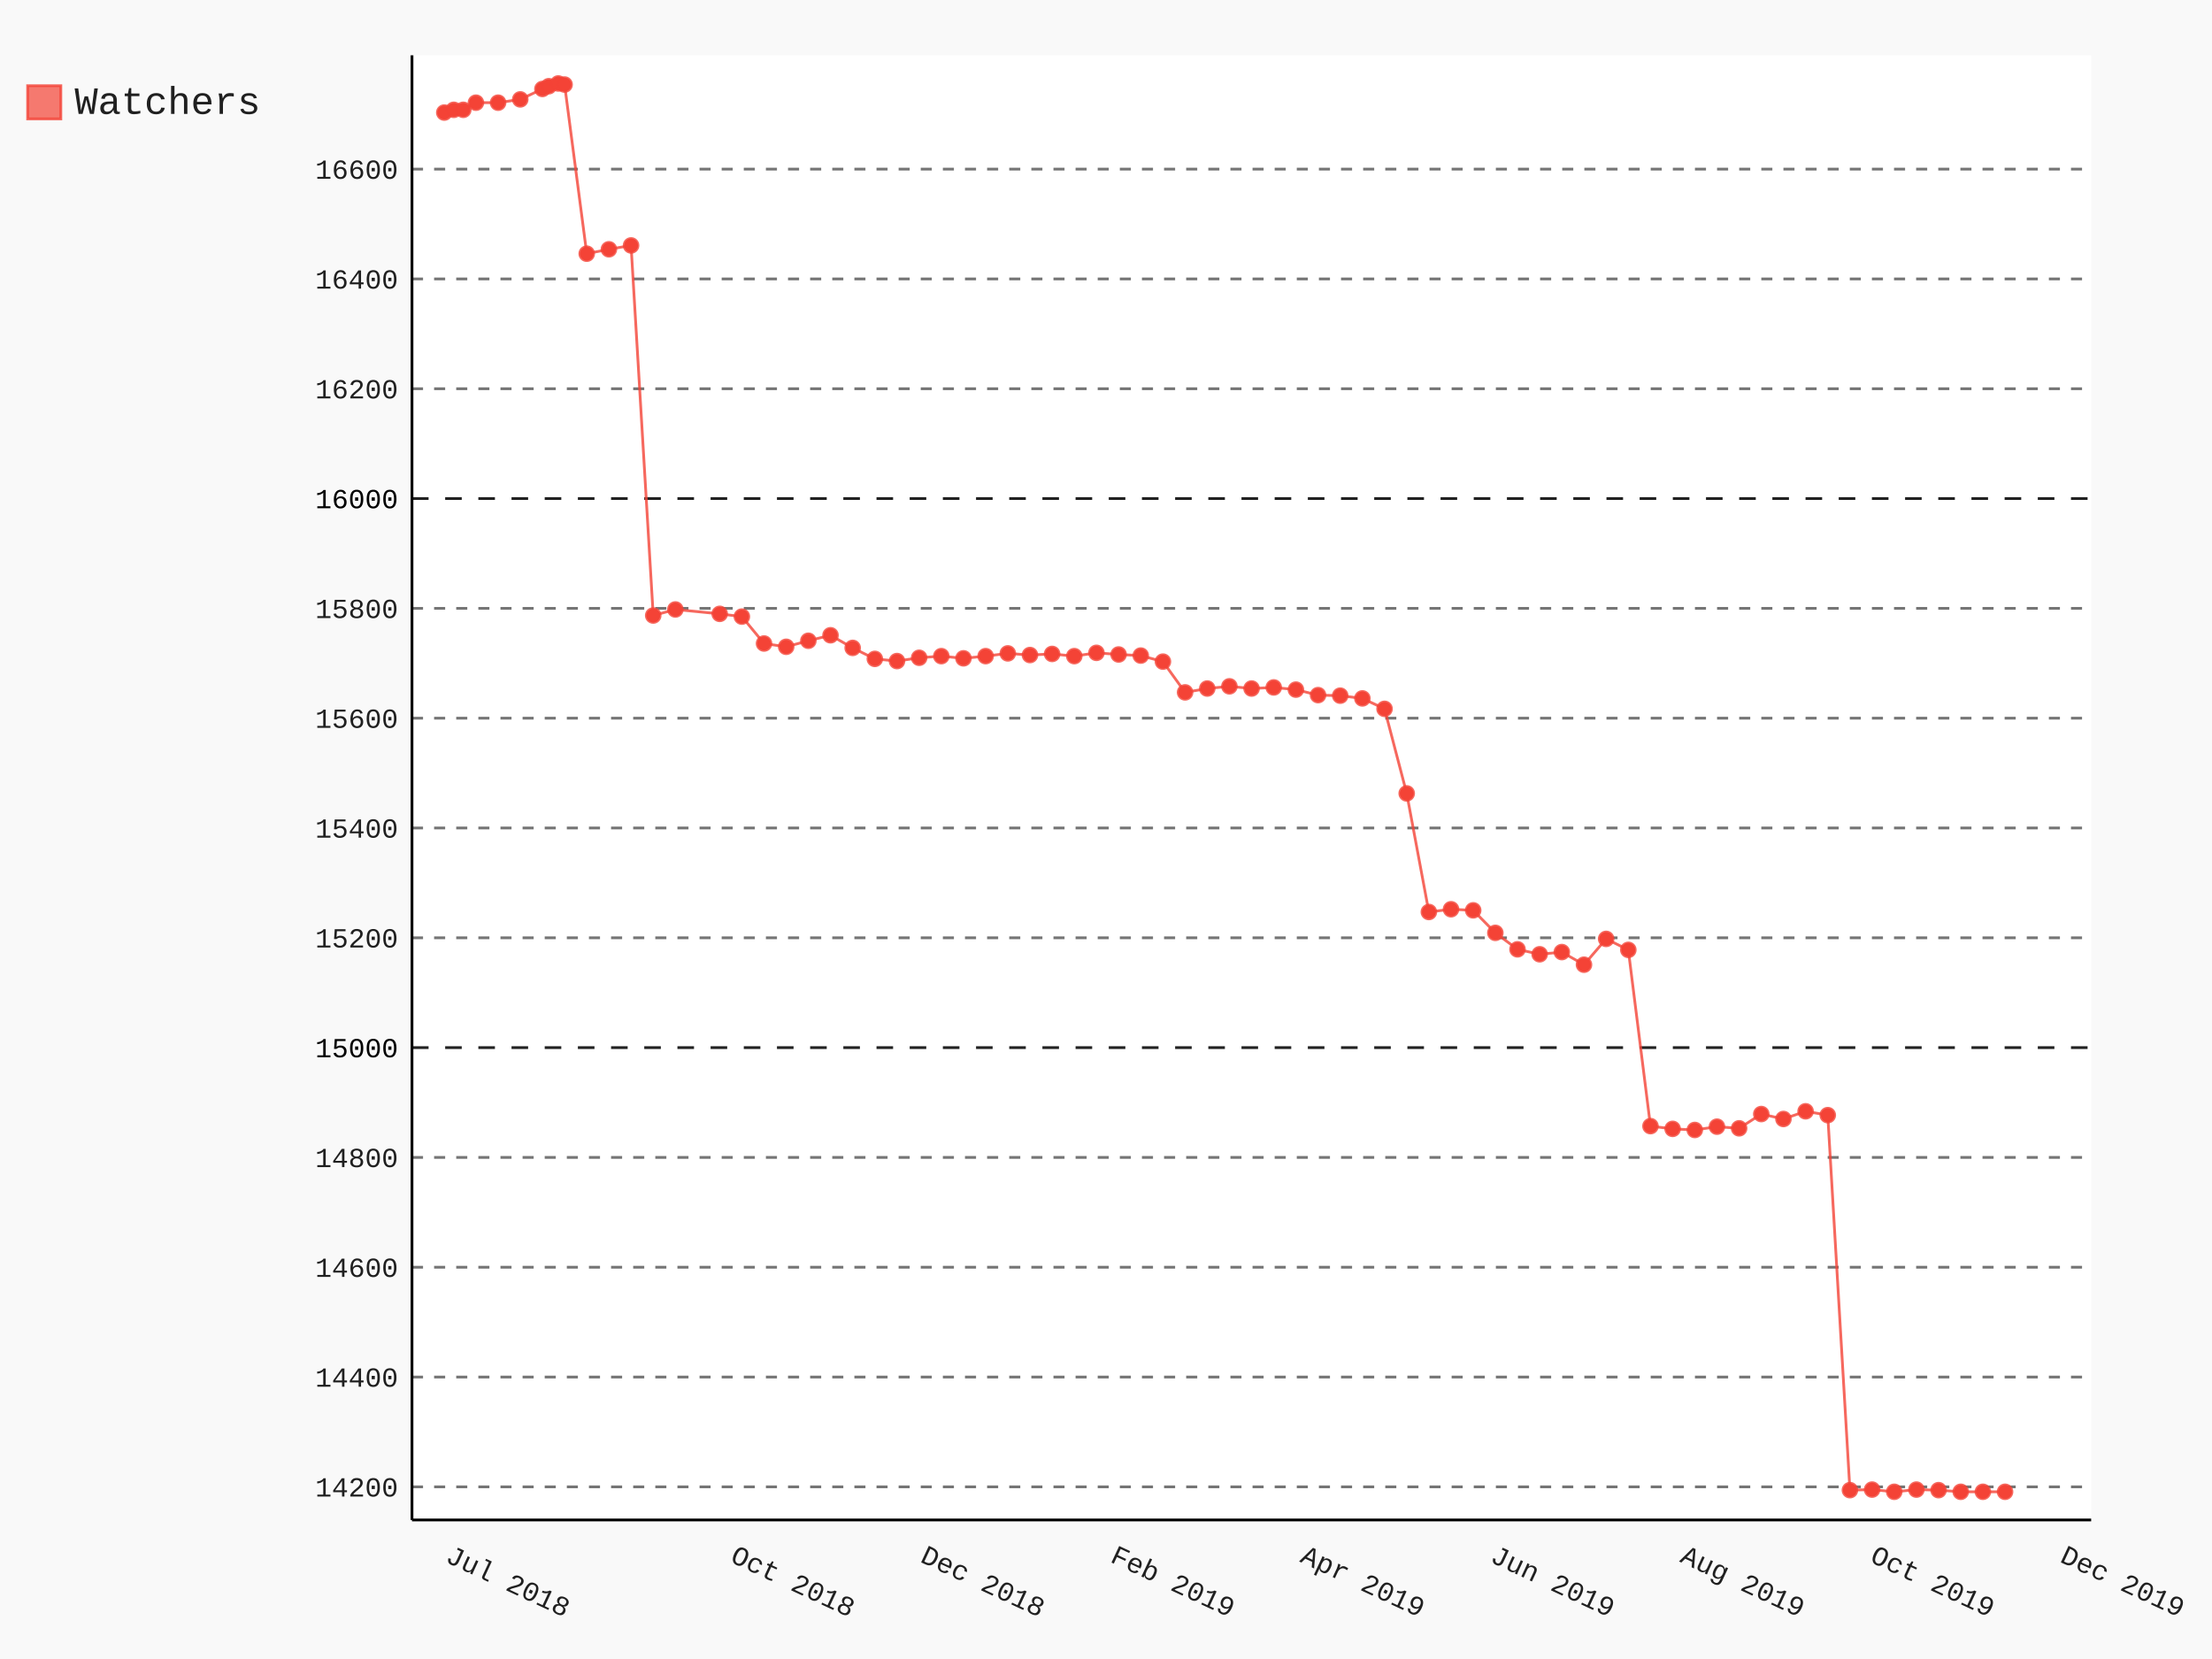
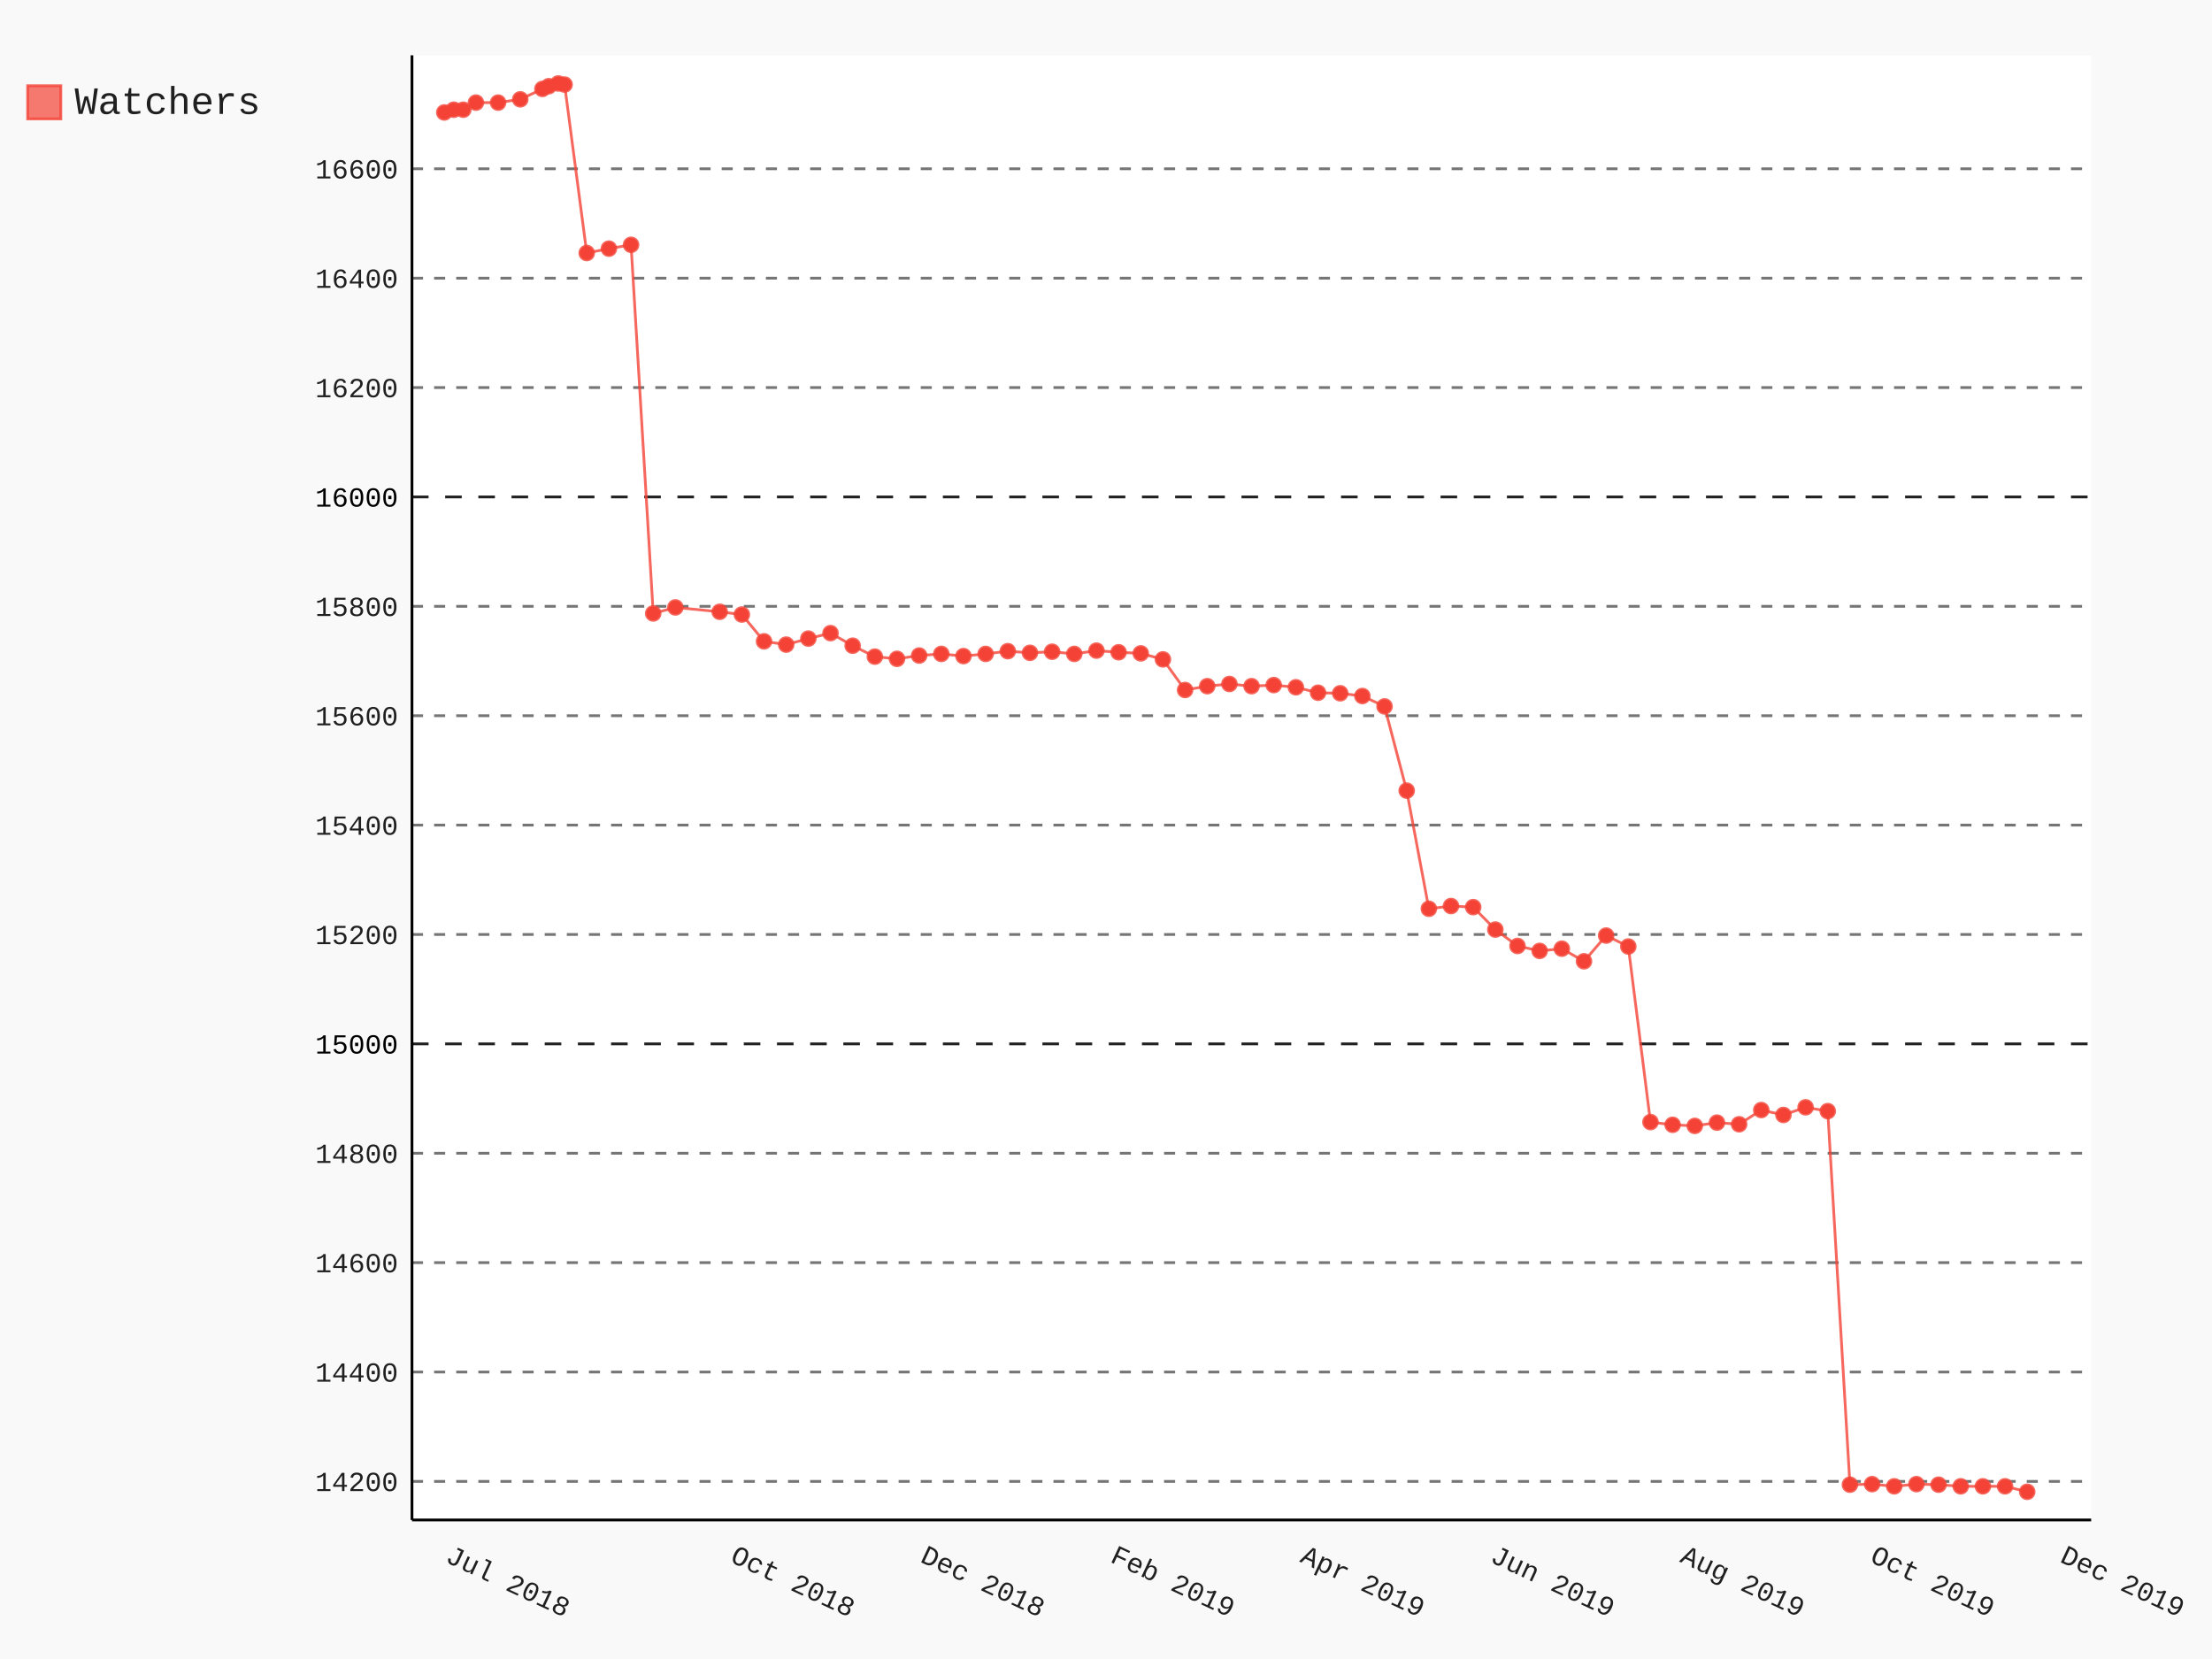
- <svg xmlns="http://www.w3.org/2000/svg" class="pygal-chart" id="chart-208933e3-857b-4832-b203-d1988e73684c" viewBox="0 0 800 600">
+ <svg xmlns="http://www.w3.org/2000/svg" class="pygal-chart" id="chart-71e8ea37-d40e-46c0-a617-62a0d9323aa5" viewBox="0 0 800 600">
  <defs>
-     <style type="text/css">#chart-208933e3-857b-4832-b203-d1988e73684c{-webkit-user-select:none;-webkit-font-smoothing:antialiased;font-family:Consolas,"Liberation Mono",Menlo,Courier,monospace}#chart-208933e3-857b-4832-b203-d1988e73684c .title{font-family:Consolas,"Liberation Mono",Menlo,Courier,monospace;font-size:16px}#chart-208933e3-857b-4832-b203-d1988e73684c .legends .legend text{font-family:Consolas,"Liberation Mono",Menlo,Courier,monospace;font-size:14px}#chart-208933e3-857b-4832-b203-d1988e73684c .axis text{font-family:Consolas,"Liberation Mono",Menlo,Courier,monospace;font-size:10px}#chart-208933e3-857b-4832-b203-d1988e73684c .axis text.major{font-family:Consolas,"Liberation Mono",Menlo,Courier,monospace;font-size:10px}#chart-208933e3-857b-4832-b203-d1988e73684c .text-overlay text.value{font-family:Consolas,"Liberation Mono",Menlo,Courier,monospace;font-size:16px}#chart-208933e3-857b-4832-b203-d1988e73684c .text-overlay text.label{font-family:Consolas,"Liberation Mono",Menlo,Courier,monospace;font-size:10px}#chart-208933e3-857b-4832-b203-d1988e73684c .tooltip{font-family:Consolas,"Liberation Mono",Menlo,Courier,monospace;font-size:14px}#chart-208933e3-857b-4832-b203-d1988e73684c text.no_data{font-family:Consolas,"Liberation Mono",Menlo,Courier,monospace;font-size:64px}
- #chart-208933e3-857b-4832-b203-d1988e73684c{background-color:rgba(249,249,249,1)}#chart-208933e3-857b-4832-b203-d1988e73684c path,#chart-208933e3-857b-4832-b203-d1988e73684c line,#chart-208933e3-857b-4832-b203-d1988e73684c rect,#chart-208933e3-857b-4832-b203-d1988e73684c circle{-webkit-transition:150ms;-moz-transition:150ms;transition:150ms}#chart-208933e3-857b-4832-b203-d1988e73684c .graph &gt; .background{fill:rgba(249,249,249,1)}#chart-208933e3-857b-4832-b203-d1988e73684c .plot &gt; .background{fill:rgba(255,255,255,1)}#chart-208933e3-857b-4832-b203-d1988e73684c .graph{fill:rgba(0,0,0,.87)}#chart-208933e3-857b-4832-b203-d1988e73684c text.no_data{fill:rgba(0,0,0,1)}#chart-208933e3-857b-4832-b203-d1988e73684c .title{fill:rgba(0,0,0,1)}#chart-208933e3-857b-4832-b203-d1988e73684c .legends .legend text{fill:rgba(0,0,0,.87)}#chart-208933e3-857b-4832-b203-d1988e73684c .legends .legend:hover text{fill:rgba(0,0,0,1)}#chart-208933e3-857b-4832-b203-d1988e73684c .axis .line{stroke:rgba(0,0,0,1)}#chart-208933e3-857b-4832-b203-d1988e73684c .axis .guide.line{stroke:rgba(0,0,0,.54)}#chart-208933e3-857b-4832-b203-d1988e73684c .axis .major.line{stroke:rgba(0,0,0,.87)}#chart-208933e3-857b-4832-b203-d1988e73684c .axis text.major{fill:rgba(0,0,0,1)}#chart-208933e3-857b-4832-b203-d1988e73684c .axis.y .guides:hover .guide.line,#chart-208933e3-857b-4832-b203-d1988e73684c .line-graph .axis.x .guides:hover .guide.line,#chart-208933e3-857b-4832-b203-d1988e73684c .stackedline-graph .axis.x .guides:hover .guide.line,#chart-208933e3-857b-4832-b203-d1988e73684c .xy-graph .axis.x .guides:hover .guide.line{stroke:rgba(0,0,0,1)}#chart-208933e3-857b-4832-b203-d1988e73684c .axis .guides:hover text{fill:rgba(0,0,0,1)}#chart-208933e3-857b-4832-b203-d1988e73684c .reactive{fill-opacity:.7;stroke-opacity:.8}#chart-208933e3-857b-4832-b203-d1988e73684c .ci{stroke:rgba(0,0,0,.87)}#chart-208933e3-857b-4832-b203-d1988e73684c .reactive.active,#chart-208933e3-857b-4832-b203-d1988e73684c .active .reactive{fill-opacity:.8;stroke-opacity:.9;stroke-width:4}#chart-208933e3-857b-4832-b203-d1988e73684c .ci .reactive.active{stroke-width:1.5}#chart-208933e3-857b-4832-b203-d1988e73684c .series text{fill:rgba(0,0,0,1)}#chart-208933e3-857b-4832-b203-d1988e73684c .tooltip rect{fill:rgba(255,255,255,1);stroke:rgba(0,0,0,1);-webkit-transition:opacity 150ms;-moz-transition:opacity 150ms;transition:opacity 150ms}#chart-208933e3-857b-4832-b203-d1988e73684c .tooltip .label{fill:rgba(0,0,0,.87)}#chart-208933e3-857b-4832-b203-d1988e73684c .tooltip .label{fill:rgba(0,0,0,.87)}#chart-208933e3-857b-4832-b203-d1988e73684c .tooltip .legend{font-size:.8em;fill:rgba(0,0,0,.54)}#chart-208933e3-857b-4832-b203-d1988e73684c .tooltip .x_label{font-size:.6em;fill:rgba(0,0,0,1)}#chart-208933e3-857b-4832-b203-d1988e73684c .tooltip .xlink{font-size:.5em;text-decoration:underline}#chart-208933e3-857b-4832-b203-d1988e73684c .tooltip .value{font-size:1.5em}#chart-208933e3-857b-4832-b203-d1988e73684c .bound{font-size:.5em}#chart-208933e3-857b-4832-b203-d1988e73684c .max-value{font-size:.75em;fill:rgba(0,0,0,.54)}#chart-208933e3-857b-4832-b203-d1988e73684c .map-element{fill:rgba(255,255,255,1);stroke:rgba(0,0,0,.54) !important}#chart-208933e3-857b-4832-b203-d1988e73684c .map-element .reactive{fill-opacity:inherit;stroke-opacity:inherit}#chart-208933e3-857b-4832-b203-d1988e73684c .color-0,#chart-208933e3-857b-4832-b203-d1988e73684c .color-0 a:visited{stroke:#F44336;fill:#F44336}#chart-208933e3-857b-4832-b203-d1988e73684c .text-overlay .color-0 text{fill:black}
- #chart-208933e3-857b-4832-b203-d1988e73684c text.no_data{text-anchor:middle}#chart-208933e3-857b-4832-b203-d1988e73684c .guide.line{fill:none}#chart-208933e3-857b-4832-b203-d1988e73684c .centered{text-anchor:middle}#chart-208933e3-857b-4832-b203-d1988e73684c .title{text-anchor:middle}#chart-208933e3-857b-4832-b203-d1988e73684c .legends .legend text{fill-opacity:1}#chart-208933e3-857b-4832-b203-d1988e73684c .axis.x text{text-anchor:middle}#chart-208933e3-857b-4832-b203-d1988e73684c .axis.x:not(.web) text[transform]{text-anchor:start}#chart-208933e3-857b-4832-b203-d1988e73684c .axis.x:not(.web) text[transform].backwards{text-anchor:end}#chart-208933e3-857b-4832-b203-d1988e73684c .axis.y text{text-anchor:end}#chart-208933e3-857b-4832-b203-d1988e73684c .axis.y text[transform].backwards{text-anchor:start}#chart-208933e3-857b-4832-b203-d1988e73684c .axis.y2 text{text-anchor:start}#chart-208933e3-857b-4832-b203-d1988e73684c .axis.y2 text[transform].backwards{text-anchor:end}#chart-208933e3-857b-4832-b203-d1988e73684c .axis .guide.line{stroke-dasharray:4,4}#chart-208933e3-857b-4832-b203-d1988e73684c .axis .major.guide.line{stroke-dasharray:6,6}#chart-208933e3-857b-4832-b203-d1988e73684c .horizontal .axis.y .guide.line,#chart-208933e3-857b-4832-b203-d1988e73684c .horizontal .axis.y2 .guide.line,#chart-208933e3-857b-4832-b203-d1988e73684c .vertical .axis.x .guide.line{opacity:0}#chart-208933e3-857b-4832-b203-d1988e73684c .horizontal .axis.always_show .guide.line,#chart-208933e3-857b-4832-b203-d1988e73684c .vertical .axis.always_show .guide.line{opacity:1 !important}#chart-208933e3-857b-4832-b203-d1988e73684c .axis.y .guides:hover .guide.line,#chart-208933e3-857b-4832-b203-d1988e73684c .axis.y2 .guides:hover .guide.line,#chart-208933e3-857b-4832-b203-d1988e73684c .axis.x .guides:hover .guide.line{opacity:1}#chart-208933e3-857b-4832-b203-d1988e73684c .axis .guides:hover text{opacity:1}#chart-208933e3-857b-4832-b203-d1988e73684c .nofill{fill:none}#chart-208933e3-857b-4832-b203-d1988e73684c .subtle-fill{fill-opacity:.2}#chart-208933e3-857b-4832-b203-d1988e73684c .dot{stroke-width:1px;fill-opacity:1}#chart-208933e3-857b-4832-b203-d1988e73684c .dot.active{stroke-width:5px}#chart-208933e3-857b-4832-b203-d1988e73684c .dot.negative{fill:transparent}#chart-208933e3-857b-4832-b203-d1988e73684c text,#chart-208933e3-857b-4832-b203-d1988e73684c tspan{stroke:none !important}#chart-208933e3-857b-4832-b203-d1988e73684c .series text.active{opacity:1}#chart-208933e3-857b-4832-b203-d1988e73684c .tooltip rect{fill-opacity:.95;stroke-width:.5}#chart-208933e3-857b-4832-b203-d1988e73684c .tooltip text{fill-opacity:1}#chart-208933e3-857b-4832-b203-d1988e73684c .showable{visibility:hidden}#chart-208933e3-857b-4832-b203-d1988e73684c .showable.shown{visibility:visible}#chart-208933e3-857b-4832-b203-d1988e73684c .gauge-background{fill:rgba(229,229,229,1);stroke:none}#chart-208933e3-857b-4832-b203-d1988e73684c .bg-lines{stroke:rgba(249,249,249,1);stroke-width:2px}</style>
+     <style type="text/css">#chart-71e8ea37-d40e-46c0-a617-62a0d9323aa5{-webkit-user-select:none;-webkit-font-smoothing:antialiased;font-family:Consolas,"Liberation Mono",Menlo,Courier,monospace}#chart-71e8ea37-d40e-46c0-a617-62a0d9323aa5 .title{font-family:Consolas,"Liberation Mono",Menlo,Courier,monospace;font-size:16px}#chart-71e8ea37-d40e-46c0-a617-62a0d9323aa5 .legends .legend text{font-family:Consolas,"Liberation Mono",Menlo,Courier,monospace;font-size:14px}#chart-71e8ea37-d40e-46c0-a617-62a0d9323aa5 .axis text{font-family:Consolas,"Liberation Mono",Menlo,Courier,monospace;font-size:10px}#chart-71e8ea37-d40e-46c0-a617-62a0d9323aa5 .axis text.major{font-family:Consolas,"Liberation Mono",Menlo,Courier,monospace;font-size:10px}#chart-71e8ea37-d40e-46c0-a617-62a0d9323aa5 .text-overlay text.value{font-family:Consolas,"Liberation Mono",Menlo,Courier,monospace;font-size:16px}#chart-71e8ea37-d40e-46c0-a617-62a0d9323aa5 .text-overlay text.label{font-family:Consolas,"Liberation Mono",Menlo,Courier,monospace;font-size:10px}#chart-71e8ea37-d40e-46c0-a617-62a0d9323aa5 .tooltip{font-family:Consolas,"Liberation Mono",Menlo,Courier,monospace;font-size:14px}#chart-71e8ea37-d40e-46c0-a617-62a0d9323aa5 text.no_data{font-family:Consolas,"Liberation Mono",Menlo,Courier,monospace;font-size:64px}
+ #chart-71e8ea37-d40e-46c0-a617-62a0d9323aa5{background-color:rgba(249,249,249,1)}#chart-71e8ea37-d40e-46c0-a617-62a0d9323aa5 path,#chart-71e8ea37-d40e-46c0-a617-62a0d9323aa5 line,#chart-71e8ea37-d40e-46c0-a617-62a0d9323aa5 rect,#chart-71e8ea37-d40e-46c0-a617-62a0d9323aa5 circle{-webkit-transition:150ms;-moz-transition:150ms;transition:150ms}#chart-71e8ea37-d40e-46c0-a617-62a0d9323aa5 .graph &gt; .background{fill:rgba(249,249,249,1)}#chart-71e8ea37-d40e-46c0-a617-62a0d9323aa5 .plot &gt; .background{fill:rgba(255,255,255,1)}#chart-71e8ea37-d40e-46c0-a617-62a0d9323aa5 .graph{fill:rgba(0,0,0,.87)}#chart-71e8ea37-d40e-46c0-a617-62a0d9323aa5 text.no_data{fill:rgba(0,0,0,1)}#chart-71e8ea37-d40e-46c0-a617-62a0d9323aa5 .title{fill:rgba(0,0,0,1)}#chart-71e8ea37-d40e-46c0-a617-62a0d9323aa5 .legends .legend text{fill:rgba(0,0,0,.87)}#chart-71e8ea37-d40e-46c0-a617-62a0d9323aa5 .legends .legend:hover text{fill:rgba(0,0,0,1)}#chart-71e8ea37-d40e-46c0-a617-62a0d9323aa5 .axis .line{stroke:rgba(0,0,0,1)}#chart-71e8ea37-d40e-46c0-a617-62a0d9323aa5 .axis .guide.line{stroke:rgba(0,0,0,.54)}#chart-71e8ea37-d40e-46c0-a617-62a0d9323aa5 .axis .major.line{stroke:rgba(0,0,0,.87)}#chart-71e8ea37-d40e-46c0-a617-62a0d9323aa5 .axis text.major{fill:rgba(0,0,0,1)}#chart-71e8ea37-d40e-46c0-a617-62a0d9323aa5 .axis.y .guides:hover .guide.line,#chart-71e8ea37-d40e-46c0-a617-62a0d9323aa5 .line-graph .axis.x .guides:hover .guide.line,#chart-71e8ea37-d40e-46c0-a617-62a0d9323aa5 .stackedline-graph .axis.x .guides:hover .guide.line,#chart-71e8ea37-d40e-46c0-a617-62a0d9323aa5 .xy-graph .axis.x .guides:hover .guide.line{stroke:rgba(0,0,0,1)}#chart-71e8ea37-d40e-46c0-a617-62a0d9323aa5 .axis .guides:hover text{fill:rgba(0,0,0,1)}#chart-71e8ea37-d40e-46c0-a617-62a0d9323aa5 .reactive{fill-opacity:.7;stroke-opacity:.8}#chart-71e8ea37-d40e-46c0-a617-62a0d9323aa5 .ci{stroke:rgba(0,0,0,.87)}#chart-71e8ea37-d40e-46c0-a617-62a0d9323aa5 .reactive.active,#chart-71e8ea37-d40e-46c0-a617-62a0d9323aa5 .active .reactive{fill-opacity:.8;stroke-opacity:.9;stroke-width:4}#chart-71e8ea37-d40e-46c0-a617-62a0d9323aa5 .ci .reactive.active{stroke-width:1.5}#chart-71e8ea37-d40e-46c0-a617-62a0d9323aa5 .series text{fill:rgba(0,0,0,1)}#chart-71e8ea37-d40e-46c0-a617-62a0d9323aa5 .tooltip rect{fill:rgba(255,255,255,1);stroke:rgba(0,0,0,1);-webkit-transition:opacity 150ms;-moz-transition:opacity 150ms;transition:opacity 150ms}#chart-71e8ea37-d40e-46c0-a617-62a0d9323aa5 .tooltip .label{fill:rgba(0,0,0,.87)}#chart-71e8ea37-d40e-46c0-a617-62a0d9323aa5 .tooltip .label{fill:rgba(0,0,0,.87)}#chart-71e8ea37-d40e-46c0-a617-62a0d9323aa5 .tooltip .legend{font-size:.8em;fill:rgba(0,0,0,.54)}#chart-71e8ea37-d40e-46c0-a617-62a0d9323aa5 .tooltip .x_label{font-size:.6em;fill:rgba(0,0,0,1)}#chart-71e8ea37-d40e-46c0-a617-62a0d9323aa5 .tooltip .xlink{font-size:.5em;text-decoration:underline}#chart-71e8ea37-d40e-46c0-a617-62a0d9323aa5 .tooltip .value{font-size:1.5em}#chart-71e8ea37-d40e-46c0-a617-62a0d9323aa5 .bound{font-size:.5em}#chart-71e8ea37-d40e-46c0-a617-62a0d9323aa5 .max-value{font-size:.75em;fill:rgba(0,0,0,.54)}#chart-71e8ea37-d40e-46c0-a617-62a0d9323aa5 .map-element{fill:rgba(255,255,255,1);stroke:rgba(0,0,0,.54) !important}#chart-71e8ea37-d40e-46c0-a617-62a0d9323aa5 .map-element .reactive{fill-opacity:inherit;stroke-opacity:inherit}#chart-71e8ea37-d40e-46c0-a617-62a0d9323aa5 .color-0,#chart-71e8ea37-d40e-46c0-a617-62a0d9323aa5 .color-0 a:visited{stroke:#F44336;fill:#F44336}#chart-71e8ea37-d40e-46c0-a617-62a0d9323aa5 .text-overlay .color-0 text{fill:black}
+ #chart-71e8ea37-d40e-46c0-a617-62a0d9323aa5 text.no_data{text-anchor:middle}#chart-71e8ea37-d40e-46c0-a617-62a0d9323aa5 .guide.line{fill:none}#chart-71e8ea37-d40e-46c0-a617-62a0d9323aa5 .centered{text-anchor:middle}#chart-71e8ea37-d40e-46c0-a617-62a0d9323aa5 .title{text-anchor:middle}#chart-71e8ea37-d40e-46c0-a617-62a0d9323aa5 .legends .legend text{fill-opacity:1}#chart-71e8ea37-d40e-46c0-a617-62a0d9323aa5 .axis.x text{text-anchor:middle}#chart-71e8ea37-d40e-46c0-a617-62a0d9323aa5 .axis.x:not(.web) text[transform]{text-anchor:start}#chart-71e8ea37-d40e-46c0-a617-62a0d9323aa5 .axis.x:not(.web) text[transform].backwards{text-anchor:end}#chart-71e8ea37-d40e-46c0-a617-62a0d9323aa5 .axis.y text{text-anchor:end}#chart-71e8ea37-d40e-46c0-a617-62a0d9323aa5 .axis.y text[transform].backwards{text-anchor:start}#chart-71e8ea37-d40e-46c0-a617-62a0d9323aa5 .axis.y2 text{text-anchor:start}#chart-71e8ea37-d40e-46c0-a617-62a0d9323aa5 .axis.y2 text[transform].backwards{text-anchor:end}#chart-71e8ea37-d40e-46c0-a617-62a0d9323aa5 .axis .guide.line{stroke-dasharray:4,4}#chart-71e8ea37-d40e-46c0-a617-62a0d9323aa5 .axis .major.guide.line{stroke-dasharray:6,6}#chart-71e8ea37-d40e-46c0-a617-62a0d9323aa5 .horizontal .axis.y .guide.line,#chart-71e8ea37-d40e-46c0-a617-62a0d9323aa5 .horizontal .axis.y2 .guide.line,#chart-71e8ea37-d40e-46c0-a617-62a0d9323aa5 .vertical .axis.x .guide.line{opacity:0}#chart-71e8ea37-d40e-46c0-a617-62a0d9323aa5 .horizontal .axis.always_show .guide.line,#chart-71e8ea37-d40e-46c0-a617-62a0d9323aa5 .vertical .axis.always_show .guide.line{opacity:1 !important}#chart-71e8ea37-d40e-46c0-a617-62a0d9323aa5 .axis.y .guides:hover .guide.line,#chart-71e8ea37-d40e-46c0-a617-62a0d9323aa5 .axis.y2 .guides:hover .guide.line,#chart-71e8ea37-d40e-46c0-a617-62a0d9323aa5 .axis.x .guides:hover .guide.line{opacity:1}#chart-71e8ea37-d40e-46c0-a617-62a0d9323aa5 .axis .guides:hover text{opacity:1}#chart-71e8ea37-d40e-46c0-a617-62a0d9323aa5 .nofill{fill:none}#chart-71e8ea37-d40e-46c0-a617-62a0d9323aa5 .subtle-fill{fill-opacity:.2}#chart-71e8ea37-d40e-46c0-a617-62a0d9323aa5 .dot{stroke-width:1px;fill-opacity:1}#chart-71e8ea37-d40e-46c0-a617-62a0d9323aa5 .dot.active{stroke-width:5px}#chart-71e8ea37-d40e-46c0-a617-62a0d9323aa5 .dot.negative{fill:transparent}#chart-71e8ea37-d40e-46c0-a617-62a0d9323aa5 text,#chart-71e8ea37-d40e-46c0-a617-62a0d9323aa5 tspan{stroke:none !important}#chart-71e8ea37-d40e-46c0-a617-62a0d9323aa5 .series text.active{opacity:1}#chart-71e8ea37-d40e-46c0-a617-62a0d9323aa5 .tooltip rect{fill-opacity:.95;stroke-width:.5}#chart-71e8ea37-d40e-46c0-a617-62a0d9323aa5 .tooltip text{fill-opacity:1}#chart-71e8ea37-d40e-46c0-a617-62a0d9323aa5 .showable{visibility:hidden}#chart-71e8ea37-d40e-46c0-a617-62a0d9323aa5 .showable.shown{visibility:visible}#chart-71e8ea37-d40e-46c0-a617-62a0d9323aa5 .gauge-background{fill:rgba(229,229,229,1);stroke:none}#chart-71e8ea37-d40e-46c0-a617-62a0d9323aa5 .bg-lines{stroke:rgba(249,249,249,1);stroke-width:2px}</style>
  </defs>
  <g class="graph datetimeline-graph vertical">
    <rect class="background" height="600" width="800" x="0" y="0" />
    <g class="plot" transform="translate(149, 20)">
      <rect class="background" height="529.714" width="607.297" x="0" y="0" />
      <g class="axis y always_show">
        <path class="line" d="M0 529.714 h607.297" />
        <g class="guides">
-           <path class="guide line" d="M0 517.74 h607.297" />
-           <text class="" x="-5" y="521.24">14200</text>
-         </g>
-         <g class="guides">
-           <path class="guide line" d="M0 478.026 h607.297" />
-           <text class="" x="-5" y="481.526">14400</text>
-         </g>
-         <g class="guides">
-           <path class="guide line" d="M0 438.311 h607.297" />
-           <text class="" x="-5" y="441.811">14600</text>
-         </g>
-         <g class="guides">
-           <path class="guide line" d="M0 398.596 h607.297" />
-           <text class="" x="-5" y="402.096">14800</text>
-         </g>
-         <g class="guides">
-           <path class="major guide line" d="M0 358.882 h607.297" />
-           <text class="major" x="-5" y="362.382">15000</text>
-         </g>
-         <g class="guides">
-           <path class="guide line" d="M0 319.167 h607.297" />
-           <text class="" x="-5" y="322.667">15200</text>
-         </g>
-         <g class="guides">
-           <path class="guide line" d="M0 279.452 h607.297" />
-           <text class="" x="-5" y="282.952">15400</text>
-         </g>
-         <g class="guides">
-           <path class="guide line" d="M0 239.738 h607.297" />
-           <text class="" x="-5" y="243.238">15600</text>
-         </g>
-         <g class="guides">
-           <path class="guide line" d="M0 200.023 h607.297" />
-           <text class="" x="-5" y="203.523">15800</text>
-         </g>
-         <g class="guides">
-           <path class="major guide line" d="M0 160.308 h607.297" />
-           <text class="major" x="-5" y="163.808">16000</text>
-         </g>
-         <g class="guides">
-           <path class="guide line" d="M0 120.594 h607.297" />
-           <text class="" x="-5" y="124.094">16200</text>
-         </g>
-         <g class="guides">
-           <path class="guide line" d="M0 80.879 h607.297" />
-           <text class="" x="-5" y="84.379">16400</text>
-         </g>
-         <g class="guides">
-           <path class="guide line" d="M0 41.164 h607.297" />
-           <text class="" x="-5" y="44.664">16600</text>
+           <path class="guide line" d="M0 515.769 h607.297" />
+           <text class="" x="-5" y="519.269">14200</text>
+         </g>
+         <g class="guides">
+           <path class="guide line" d="M0 476.209 h607.297" />
+           <text class="" x="-5" y="479.709">14400</text>
+         </g>
+         <g class="guides">
+           <path class="guide line" d="M0 436.648 h607.297" />
+           <text class="" x="-5" y="440.148">14600</text>
+         </g>
+         <g class="guides">
+           <path class="guide line" d="M0 397.088 h607.297" />
+           <text class="" x="-5" y="400.588">14800</text>
+         </g>
+         <g class="guides">
+           <path class="major guide line" d="M0 357.527 h607.297" />
+           <text class="major" x="-5" y="361.027">15000</text>
+         </g>
+         <g class="guides">
+           <path class="guide line" d="M0 317.967 h607.297" />
+           <text class="" x="-5" y="321.467">15200</text>
+         </g>
+         <g class="guides">
+           <path class="guide line" d="M0 278.407 h607.297" />
+           <text class="" x="-5" y="281.907">15400</text>
+         </g>
+         <g class="guides">
+           <path class="guide line" d="M0 238.846 h607.297" />
+           <text class="" x="-5" y="242.346">15600</text>
+         </g>
+         <g class="guides">
+           <path class="guide line" d="M0 199.286 h607.297" />
+           <text class="" x="-5" y="202.786">15800</text>
+         </g>
+         <g class="guides">
+           <path class="major guide line" d="M0 159.725 h607.297" />
+           <text class="major" x="-5" y="163.225">16000</text>
+         </g>
+         <g class="guides">
+           <path class="guide line" d="M0 120.165 h607.297" />
+           <text class="" x="-5" y="123.665">16200</text>
+         </g>
+         <g class="guides">
+           <path class="guide line" d="M0 80.604 h607.297" />
+           <text class="" x="-5" y="84.104">16400</text>
+         </g>
+         <g class="guides">
+           <path class="guide line" d="M0 41.044 h607.297" />
+           <text class="" x="-5" y="44.544">16600</text>
        </g>
      </g>
      <g class="axis x">
        <path class="line" d="M0 0 v529.714" />
        <g class="guides">
          <path class="guide line" d="M11.679 0 v529.714" />
          <text class="" transform="rotate(25 11.67879 544.7143)" x="11.679" y="544.714">Jul 2018</text>
        </g>
        <g class="guides">
          <path class="guide line" d="M114.727 0 v529.714" />
          <text class="" transform="rotate(25 114.727 544.7143)" x="114.727" y="544.714">Oct 2018</text>
        </g>
        <g class="guides">
          <path class="guide line" d="M183.426 0 v529.714" />
          <text class="" transform="rotate(25 183.4257 544.7143)" x="183.426" y="544.714">Dec 2018</text>
        </g>
        <g class="guides">
          <path class="guide line" d="M252.125 0 v529.714" />
          <text class="" transform="rotate(25 252.1245 544.7143)" x="252.125" y="544.714">Feb 2019</text>
        </g>
        <g class="guides">
          <path class="guide line" d="M320.823 0 v529.714" />
          <text class="" transform="rotate(25 320.8233 544.7143)" x="320.823" y="544.714">Apr 2019</text>
        </g>
        <g class="guides">
          <path class="guide line" d="M389.522 0 v529.714" />
          <text class="" transform="rotate(25 389.5221 544.7143)" x="389.522" y="544.714">Jun 2019</text>
        </g>
        <g class="guides">
          <path class="guide line" d="M458.221 0 v529.714" />
          <text class="" transform="rotate(25 458.2209 544.7143)" x="458.221" y="544.714">Aug 2019</text>
        </g>
        <g class="guides">
          <path class="guide line" d="M526.92 0 v529.714" />
          <text class="" transform="rotate(25 526.9197 544.7143)" x="526.92" y="544.714">Oct 2019</text>
        </g>
        <g class="guides">
          <path class="guide line" d="M595.618 0 v529.714" />
          <text class="" transform="rotate(25 595.6184 544.7143)" x="595.618" y="544.714">Dec 2019</text>
        </g>
      </g>
      <g class="series serie-0 color-0">
-         <path class="line reactive nofill" d="M11.679 20.711 L15.114 19.718 18.549 19.718 23.129 17.137 31.143 17.137 39.158 15.945 47.173 12.173 49.463 11.18 52.898 10.187 55.188 10.584 63.203 71.745 71.218 70.156 79.233 68.766 87.247 202.604 95.262 200.42 111.292 202.009 119.307 203.002 127.322 212.732 135.337 213.923 143.351 211.739 151.366 209.753 159.381 214.32 167.396 218.292 175.411 219.086 183.426 217.895 191.441 217.299 199.455 218.093 207.47 217.299 215.485 216.306 223.5 216.902 231.515 216.505 239.53 217.299 247.545 216.107 255.559 216.703 263.574 217.1 271.589 219.285 279.604 230.405 287.619 229.015 295.634 228.22 303.649 229.015 311.663 228.618 319.678 229.412 327.693 231.398 335.708 231.596 343.723 232.589 351.738 236.362 359.753 266.942 367.767 309.834 375.782 308.841 383.797 309.238 391.812 317.38 399.827 323.337 407.842 325.124 415.857 324.33 423.871 328.897 431.886 319.564 439.901 323.536 447.916 387.278 455.931 388.271 463.946 388.668 471.961 387.476 479.975 388.072 487.99 382.909 496.005 384.696 504.02 381.916 512.035 383.306 520.05 518.932 528.065 518.733 536.079 519.528 544.094 518.733 552.109 518.932 560.124 519.528 568.139 519.528 576.154 519.528" />
+         <path class="line reactive nofill" d="M11.679 20.67 L15.114 19.681 18.549 19.681 23.129 17.11 31.143 17.11 39.158 15.923 47.173 12.165 49.463 11.176 52.898 10.187 55.188 10.582 63.203 71.505 71.218 69.923 79.233 68.538 87.247 201.857 95.262 199.681 111.292 201.264 119.307 202.253 127.322 211.945 135.337 213.132 143.351 210.956 151.366 208.978 159.381 213.527 167.396 217.484 175.411 218.275 183.426 217.088 191.441 216.495 199.455 217.286 207.47 216.495 215.485 215.506 223.5 216.099 231.515 215.703 239.53 216.495 247.545 215.308 255.559 215.901 263.574 216.297 271.589 218.473 279.604 229.549 287.619 228.165 295.634 227.374 303.649 228.165 311.663 227.769 319.678 228.56 327.693 230.538 335.708 230.736 343.723 231.725 351.738 235.484 359.753 265.945 367.767 308.67 375.782 307.681 383.797 308.077 391.812 316.187 399.827 322.121 407.842 323.901 415.857 323.11 423.871 327.659 431.886 318.363 439.901 322.319 447.916 385.813 455.931 386.802 463.946 387.198 471.961 386.011 479.975 386.604 487.99 381.462 496.005 383.242 504.02 380.473 512.035 381.857 520.05 516.956 528.065 516.758 536.079 517.549 544.094 516.758 552.109 516.956 560.124 517.549 568.139 517.549 576.154 517.549 584.169 519.528" />
      </g>
    </g>
    <g class="titles" />
    <g class="plot overlay" transform="translate(149, 20)">
      <g class="series serie-0 color-0">
        <g class="dots">
-           <circle class="dot reactive tooltip-trigger" cx="11.679" cy="20.711" r="2.5" />
-         </g>
-         <g class="dots">
-           <circle class="dot reactive tooltip-trigger" cx="15.114" cy="19.718" r="2.5" />
-         </g>
-         <g class="dots">
-           <circle class="dot reactive tooltip-trigger" cx="18.549" cy="19.718" r="2.5" />
-         </g>
-         <g class="dots">
-           <circle class="dot reactive tooltip-trigger" cx="23.129" cy="17.137" r="2.5" />
-         </g>
-         <g class="dots">
-           <circle class="dot reactive tooltip-trigger" cx="31.143" cy="17.137" r="2.5" />
-         </g>
-         <g class="dots">
-           <circle class="dot reactive tooltip-trigger" cx="39.158" cy="15.945" r="2.5" />
-         </g>
-         <g class="dots">
-           <circle class="dot reactive tooltip-trigger" cx="47.173" cy="12.173" r="2.5" />
-         </g>
-         <g class="dots">
-           <circle class="dot reactive tooltip-trigger" cx="49.463" cy="11.18" r="2.5" />
+           <circle class="dot reactive tooltip-trigger" cx="11.679" cy="20.67" r="2.5" />
+         </g>
+         <g class="dots">
+           <circle class="dot reactive tooltip-trigger" cx="15.114" cy="19.681" r="2.5" />
+         </g>
+         <g class="dots">
+           <circle class="dot reactive tooltip-trigger" cx="18.549" cy="19.681" r="2.5" />
+         </g>
+         <g class="dots">
+           <circle class="dot reactive tooltip-trigger" cx="23.129" cy="17.11" r="2.5" />
+         </g>
+         <g class="dots">
+           <circle class="dot reactive tooltip-trigger" cx="31.143" cy="17.11" r="2.5" />
+         </g>
+         <g class="dots">
+           <circle class="dot reactive tooltip-trigger" cx="39.158" cy="15.923" r="2.5" />
+         </g>
+         <g class="dots">
+           <circle class="dot reactive tooltip-trigger" cx="47.173" cy="12.165" r="2.5" />
+         </g>
+         <g class="dots">
+           <circle class="dot reactive tooltip-trigger" cx="49.463" cy="11.176" r="2.5" />
        </g>
        <g class="dots">
          <circle class="dot reactive tooltip-trigger" cx="52.898" cy="10.187" r="2.5" />
        </g>
        <g class="dots">
-           <circle class="dot reactive tooltip-trigger" cx="55.188" cy="10.584" r="2.5" />
-         </g>
-         <g class="dots">
-           <circle class="dot reactive tooltip-trigger" cx="63.203" cy="71.745" r="2.5" />
-         </g>
-         <g class="dots">
-           <circle class="dot reactive tooltip-trigger" cx="71.218" cy="70.156" r="2.5" />
-         </g>
-         <g class="dots">
-           <circle class="dot reactive tooltip-trigger" cx="79.233" cy="68.766" r="2.5" />
-         </g>
-         <g class="dots">
-           <circle class="dot reactive tooltip-trigger" cx="87.247" cy="202.604" r="2.5" />
-         </g>
-         <g class="dots">
-           <circle class="dot reactive tooltip-trigger" cx="95.262" cy="200.42" r="2.5" />
-         </g>
-         <g class="dots">
-           <circle class="dot reactive tooltip-trigger" cx="111.292" cy="202.009" r="2.5" />
-         </g>
-         <g class="dots">
-           <circle class="dot reactive tooltip-trigger" cx="119.307" cy="203.002" r="2.5" />
-         </g>
-         <g class="dots">
-           <circle class="dot reactive tooltip-trigger" cx="127.322" cy="212.732" r="2.5" />
-         </g>
-         <g class="dots">
-           <circle class="dot reactive tooltip-trigger" cx="135.337" cy="213.923" r="2.5" />
-         </g>
-         <g class="dots">
-           <circle class="dot reactive tooltip-trigger" cx="143.351" cy="211.739" r="2.5" />
-         </g>
-         <g class="dots">
-           <circle class="dot reactive tooltip-trigger" cx="151.366" cy="209.753" r="2.5" />
-         </g>
-         <g class="dots">
-           <circle class="dot reactive tooltip-trigger" cx="159.381" cy="214.32" r="2.5" />
-         </g>
-         <g class="dots">
-           <circle class="dot reactive tooltip-trigger" cx="167.396" cy="218.292" r="2.5" />
-         </g>
-         <g class="dots">
-           <circle class="dot reactive tooltip-trigger" cx="175.411" cy="219.086" r="2.5" />
-         </g>
-         <g class="dots">
-           <circle class="dot reactive tooltip-trigger" cx="183.426" cy="217.895" r="2.5" />
-         </g>
-         <g class="dots">
-           <circle class="dot reactive tooltip-trigger" cx="191.441" cy="217.299" r="2.5" />
-         </g>
-         <g class="dots">
-           <circle class="dot reactive tooltip-trigger" cx="199.455" cy="218.093" r="2.5" />
-         </g>
-         <g class="dots">
-           <circle class="dot reactive tooltip-trigger" cx="207.47" cy="217.299" r="2.5" />
-         </g>
-         <g class="dots">
-           <circle class="dot reactive tooltip-trigger" cx="215.485" cy="216.306" r="2.5" />
-         </g>
-         <g class="dots">
-           <circle class="dot reactive tooltip-trigger" cx="223.5" cy="216.902" r="2.5" />
-         </g>
-         <g class="dots">
-           <circle class="dot reactive tooltip-trigger" cx="231.515" cy="216.505" r="2.5" />
-         </g>
-         <g class="dots">
-           <circle class="dot reactive tooltip-trigger" cx="239.53" cy="217.299" r="2.5" />
-         </g>
-         <g class="dots">
-           <circle class="dot reactive tooltip-trigger" cx="247.545" cy="216.107" r="2.5" />
-         </g>
-         <g class="dots">
-           <circle class="dot reactive tooltip-trigger" cx="255.559" cy="216.703" r="2.5" />
-         </g>
-         <g class="dots">
-           <circle class="dot reactive tooltip-trigger" cx="263.574" cy="217.1" r="2.5" />
-         </g>
-         <g class="dots">
-           <circle class="dot reactive tooltip-trigger" cx="271.589" cy="219.285" r="2.5" />
-         </g>
-         <g class="dots">
-           <circle class="dot reactive tooltip-trigger" cx="279.604" cy="230.405" r="2.5" />
-         </g>
-         <g class="dots">
-           <circle class="dot reactive tooltip-trigger" cx="287.619" cy="229.015" r="2.5" />
-         </g>
-         <g class="dots">
-           <circle class="dot reactive tooltip-trigger" cx="295.634" cy="228.22" r="2.5" />
-         </g>
-         <g class="dots">
-           <circle class="dot reactive tooltip-trigger" cx="303.649" cy="229.015" r="2.5" />
-         </g>
-         <g class="dots">
-           <circle class="dot reactive tooltip-trigger" cx="311.663" cy="228.618" r="2.5" />
-         </g>
-         <g class="dots">
-           <circle class="dot reactive tooltip-trigger" cx="319.678" cy="229.412" r="2.5" />
-         </g>
-         <g class="dots">
-           <circle class="dot reactive tooltip-trigger" cx="327.693" cy="231.398" r="2.5" />
-         </g>
-         <g class="dots">
-           <circle class="dot reactive tooltip-trigger" cx="335.708" cy="231.596" r="2.5" />
-         </g>
-         <g class="dots">
-           <circle class="dot reactive tooltip-trigger" cx="343.723" cy="232.589" r="2.5" />
-         </g>
-         <g class="dots">
-           <circle class="dot reactive tooltip-trigger" cx="351.738" cy="236.362" r="2.5" />
-         </g>
-         <g class="dots">
-           <circle class="dot reactive tooltip-trigger" cx="359.753" cy="266.942" r="2.5" />
-         </g>
-         <g class="dots">
-           <circle class="dot reactive tooltip-trigger" cx="367.767" cy="309.834" r="2.5" />
-         </g>
-         <g class="dots">
-           <circle class="dot reactive tooltip-trigger" cx="375.782" cy="308.841" r="2.5" />
-         </g>
-         <g class="dots">
-           <circle class="dot reactive tooltip-trigger" cx="383.797" cy="309.238" r="2.5" />
-         </g>
-         <g class="dots">
-           <circle class="dot reactive tooltip-trigger" cx="391.812" cy="317.38" r="2.5" />
-         </g>
-         <g class="dots">
-           <circle class="dot reactive tooltip-trigger" cx="399.827" cy="323.337" r="2.5" />
-         </g>
-         <g class="dots">
-           <circle class="dot reactive tooltip-trigger" cx="407.842" cy="325.124" r="2.5" />
-         </g>
-         <g class="dots">
-           <circle class="dot reactive tooltip-trigger" cx="415.857" cy="324.33" r="2.5" />
-         </g>
-         <g class="dots">
-           <circle class="dot reactive tooltip-trigger" cx="423.871" cy="328.897" r="2.5" />
-         </g>
-         <g class="dots">
-           <circle class="dot reactive tooltip-trigger" cx="431.886" cy="319.564" r="2.5" />
-         </g>
-         <g class="dots">
-           <circle class="dot reactive tooltip-trigger" cx="439.901" cy="323.536" r="2.5" />
-         </g>
-         <g class="dots">
-           <circle class="dot reactive tooltip-trigger" cx="447.916" cy="387.278" r="2.5" />
-         </g>
-         <g class="dots">
-           <circle class="dot reactive tooltip-trigger" cx="455.931" cy="388.271" r="2.5" />
-         </g>
-         <g class="dots">
-           <circle class="dot reactive tooltip-trigger" cx="463.946" cy="388.668" r="2.5" />
-         </g>
-         <g class="dots">
-           <circle class="dot reactive tooltip-trigger" cx="471.961" cy="387.476" r="2.5" />
-         </g>
-         <g class="dots">
-           <circle class="dot reactive tooltip-trigger" cx="479.975" cy="388.072" r="2.5" />
-         </g>
-         <g class="dots">
-           <circle class="dot reactive tooltip-trigger" cx="487.99" cy="382.909" r="2.5" />
-         </g>
-         <g class="dots">
-           <circle class="dot reactive tooltip-trigger" cx="496.005" cy="384.696" r="2.5" />
-         </g>
-         <g class="dots">
-           <circle class="dot reactive tooltip-trigger" cx="504.02" cy="381.916" r="2.5" />
-         </g>
-         <g class="dots">
-           <circle class="dot reactive tooltip-trigger" cx="512.035" cy="383.306" r="2.5" />
-         </g>
-         <g class="dots">
-           <circle class="dot reactive tooltip-trigger" cx="520.05" cy="518.932" r="2.5" />
-         </g>
-         <g class="dots">
-           <circle class="dot reactive tooltip-trigger" cx="528.065" cy="518.733" r="2.5" />
-         </g>
-         <g class="dots">
-           <circle class="dot reactive tooltip-trigger" cx="536.079" cy="519.528" r="2.5" />
-         </g>
-         <g class="dots">
-           <circle class="dot reactive tooltip-trigger" cx="544.094" cy="518.733" r="2.5" />
-         </g>
-         <g class="dots">
-           <circle class="dot reactive tooltip-trigger" cx="552.109" cy="518.932" r="2.5" />
-         </g>
-         <g class="dots">
-           <circle class="dot reactive tooltip-trigger" cx="560.124" cy="519.528" r="2.5" />
-         </g>
-         <g class="dots">
-           <circle class="dot reactive tooltip-trigger" cx="568.139" cy="519.528" r="2.5" />
-         </g>
-         <g class="dots">
-           <circle class="dot reactive tooltip-trigger" cx="576.154" cy="519.528" r="2.5" />
+           <circle class="dot reactive tooltip-trigger" cx="55.188" cy="10.582" r="2.5" />
+         </g>
+         <g class="dots">
+           <circle class="dot reactive tooltip-trigger" cx="63.203" cy="71.505" r="2.5" />
+         </g>
+         <g class="dots">
+           <circle class="dot reactive tooltip-trigger" cx="71.218" cy="69.923" r="2.5" />
+         </g>
+         <g class="dots">
+           <circle class="dot reactive tooltip-trigger" cx="79.233" cy="68.538" r="2.5" />
+         </g>
+         <g class="dots">
+           <circle class="dot reactive tooltip-trigger" cx="87.247" cy="201.857" r="2.5" />
+         </g>
+         <g class="dots">
+           <circle class="dot reactive tooltip-trigger" cx="95.262" cy="199.681" r="2.5" />
+         </g>
+         <g class="dots">
+           <circle class="dot reactive tooltip-trigger" cx="111.292" cy="201.264" r="2.5" />
+         </g>
+         <g class="dots">
+           <circle class="dot reactive tooltip-trigger" cx="119.307" cy="202.253" r="2.5" />
+         </g>
+         <g class="dots">
+           <circle class="dot reactive tooltip-trigger" cx="127.322" cy="211.945" r="2.5" />
+         </g>
+         <g class="dots">
+           <circle class="dot reactive tooltip-trigger" cx="135.337" cy="213.132" r="2.5" />
+         </g>
+         <g class="dots">
+           <circle class="dot reactive tooltip-trigger" cx="143.351" cy="210.956" r="2.5" />
+         </g>
+         <g class="dots">
+           <circle class="dot reactive tooltip-trigger" cx="151.366" cy="208.978" r="2.5" />
+         </g>
+         <g class="dots">
+           <circle class="dot reactive tooltip-trigger" cx="159.381" cy="213.527" r="2.5" />
+         </g>
+         <g class="dots">
+           <circle class="dot reactive tooltip-trigger" cx="167.396" cy="217.484" r="2.5" />
+         </g>
+         <g class="dots">
+           <circle class="dot reactive tooltip-trigger" cx="175.411" cy="218.275" r="2.5" />
+         </g>
+         <g class="dots">
+           <circle class="dot reactive tooltip-trigger" cx="183.426" cy="217.088" r="2.5" />
+         </g>
+         <g class="dots">
+           <circle class="dot reactive tooltip-trigger" cx="191.441" cy="216.495" r="2.5" />
+         </g>
+         <g class="dots">
+           <circle class="dot reactive tooltip-trigger" cx="199.455" cy="217.286" r="2.5" />
+         </g>
+         <g class="dots">
+           <circle class="dot reactive tooltip-trigger" cx="207.47" cy="216.495" r="2.5" />
+         </g>
+         <g class="dots">
+           <circle class="dot reactive tooltip-trigger" cx="215.485" cy="215.506" r="2.5" />
+         </g>
+         <g class="dots">
+           <circle class="dot reactive tooltip-trigger" cx="223.5" cy="216.099" r="2.5" />
+         </g>
+         <g class="dots">
+           <circle class="dot reactive tooltip-trigger" cx="231.515" cy="215.703" r="2.5" />
+         </g>
+         <g class="dots">
+           <circle class="dot reactive tooltip-trigger" cx="239.53" cy="216.495" r="2.5" />
+         </g>
+         <g class="dots">
+           <circle class="dot reactive tooltip-trigger" cx="247.545" cy="215.308" r="2.5" />
+         </g>
+         <g class="dots">
+           <circle class="dot reactive tooltip-trigger" cx="255.559" cy="215.901" r="2.5" />
+         </g>
+         <g class="dots">
+           <circle class="dot reactive tooltip-trigger" cx="263.574" cy="216.297" r="2.5" />
+         </g>
+         <g class="dots">
+           <circle class="dot reactive tooltip-trigger" cx="271.589" cy="218.473" r="2.5" />
+         </g>
+         <g class="dots">
+           <circle class="dot reactive tooltip-trigger" cx="279.604" cy="229.549" r="2.5" />
+         </g>
+         <g class="dots">
+           <circle class="dot reactive tooltip-trigger" cx="287.619" cy="228.165" r="2.5" />
+         </g>
+         <g class="dots">
+           <circle class="dot reactive tooltip-trigger" cx="295.634" cy="227.374" r="2.5" />
+         </g>
+         <g class="dots">
+           <circle class="dot reactive tooltip-trigger" cx="303.649" cy="228.165" r="2.5" />
+         </g>
+         <g class="dots">
+           <circle class="dot reactive tooltip-trigger" cx="311.663" cy="227.769" r="2.5" />
+         </g>
+         <g class="dots">
+           <circle class="dot reactive tooltip-trigger" cx="319.678" cy="228.56" r="2.5" />
+         </g>
+         <g class="dots">
+           <circle class="dot reactive tooltip-trigger" cx="327.693" cy="230.538" r="2.5" />
+         </g>
+         <g class="dots">
+           <circle class="dot reactive tooltip-trigger" cx="335.708" cy="230.736" r="2.5" />
+         </g>
+         <g class="dots">
+           <circle class="dot reactive tooltip-trigger" cx="343.723" cy="231.725" r="2.5" />
+         </g>
+         <g class="dots">
+           <circle class="dot reactive tooltip-trigger" cx="351.738" cy="235.484" r="2.5" />
+         </g>
+         <g class="dots">
+           <circle class="dot reactive tooltip-trigger" cx="359.753" cy="265.945" r="2.5" />
+         </g>
+         <g class="dots">
+           <circle class="dot reactive tooltip-trigger" cx="367.767" cy="308.67" r="2.5" />
+         </g>
+         <g class="dots">
+           <circle class="dot reactive tooltip-trigger" cx="375.782" cy="307.681" r="2.5" />
+         </g>
+         <g class="dots">
+           <circle class="dot reactive tooltip-trigger" cx="383.797" cy="308.077" r="2.5" />
+         </g>
+         <g class="dots">
+           <circle class="dot reactive tooltip-trigger" cx="391.812" cy="316.187" r="2.5" />
+         </g>
+         <g class="dots">
+           <circle class="dot reactive tooltip-trigger" cx="399.827" cy="322.121" r="2.5" />
+         </g>
+         <g class="dots">
+           <circle class="dot reactive tooltip-trigger" cx="407.842" cy="323.901" r="2.5" />
+         </g>
+         <g class="dots">
+           <circle class="dot reactive tooltip-trigger" cx="415.857" cy="323.11" r="2.5" />
+         </g>
+         <g class="dots">
+           <circle class="dot reactive tooltip-trigger" cx="423.871" cy="327.659" r="2.5" />
+         </g>
+         <g class="dots">
+           <circle class="dot reactive tooltip-trigger" cx="431.886" cy="318.363" r="2.5" />
+         </g>
+         <g class="dots">
+           <circle class="dot reactive tooltip-trigger" cx="439.901" cy="322.319" r="2.5" />
+         </g>
+         <g class="dots">
+           <circle class="dot reactive tooltip-trigger" cx="447.916" cy="385.813" r="2.5" />
+         </g>
+         <g class="dots">
+           <circle class="dot reactive tooltip-trigger" cx="455.931" cy="386.802" r="2.5" />
+         </g>
+         <g class="dots">
+           <circle class="dot reactive tooltip-trigger" cx="463.946" cy="387.198" r="2.5" />
+         </g>
+         <g class="dots">
+           <circle class="dot reactive tooltip-trigger" cx="471.961" cy="386.011" r="2.5" />
+         </g>
+         <g class="dots">
+           <circle class="dot reactive tooltip-trigger" cx="479.975" cy="386.604" r="2.5" />
+         </g>
+         <g class="dots">
+           <circle class="dot reactive tooltip-trigger" cx="487.99" cy="381.462" r="2.5" />
+         </g>
+         <g class="dots">
+           <circle class="dot reactive tooltip-trigger" cx="496.005" cy="383.242" r="2.5" />
+         </g>
+         <g class="dots">
+           <circle class="dot reactive tooltip-trigger" cx="504.02" cy="380.473" r="2.5" />
+         </g>
+         <g class="dots">
+           <circle class="dot reactive tooltip-trigger" cx="512.035" cy="381.857" r="2.5" />
+         </g>
+         <g class="dots">
+           <circle class="dot reactive tooltip-trigger" cx="520.05" cy="516.956" r="2.5" />
+         </g>
+         <g class="dots">
+           <circle class="dot reactive tooltip-trigger" cx="528.065" cy="516.758" r="2.5" />
+         </g>
+         <g class="dots">
+           <circle class="dot reactive tooltip-trigger" cx="536.079" cy="517.549" r="2.5" />
+         </g>
+         <g class="dots">
+           <circle class="dot reactive tooltip-trigger" cx="544.094" cy="516.758" r="2.5" />
+         </g>
+         <g class="dots">
+           <circle class="dot reactive tooltip-trigger" cx="552.109" cy="516.956" r="2.5" />
+         </g>
+         <g class="dots">
+           <circle class="dot reactive tooltip-trigger" cx="560.124" cy="517.549" r="2.5" />
+         </g>
+         <g class="dots">
+           <circle class="dot reactive tooltip-trigger" cx="568.139" cy="517.549" r="2.5" />
+         </g>
+         <g class="dots">
+           <circle class="dot reactive tooltip-trigger" cx="576.154" cy="517.549" r="2.5" />
+         </g>
+         <g class="dots">
+           <circle class="dot reactive tooltip-trigger" cx="584.169" cy="519.528" r="2.5" />
        </g>
      </g>
    </g>
    <g class="plot text-overlay" transform="translate(149, 20)">
      <g class="series serie-0 color-0" />
    </g>
    <g class="plot tooltip-overlay" transform="translate(149, 20)">
      <g class="tooltip" style="opacity: 0" transform="translate(0 0)">
        <rect class="tooltip-box" height="0" rx="0" ry="0" width="0" />
        <g class="text" />
      </g>
    </g>
    <g class="legends" transform="translate(10, 30)">
      <g class="legend reactive activate-serie" id="activate-serie-0">
        <rect class="color-0 reactive" height="12" width="12" x="0.0" y="1.0" />
        <text x="17.0" y="11.2">Watchers</text>
      </g>
    </g>
    <g class="legends" transform="translate(766, 30)" />
  </g>
</svg>
